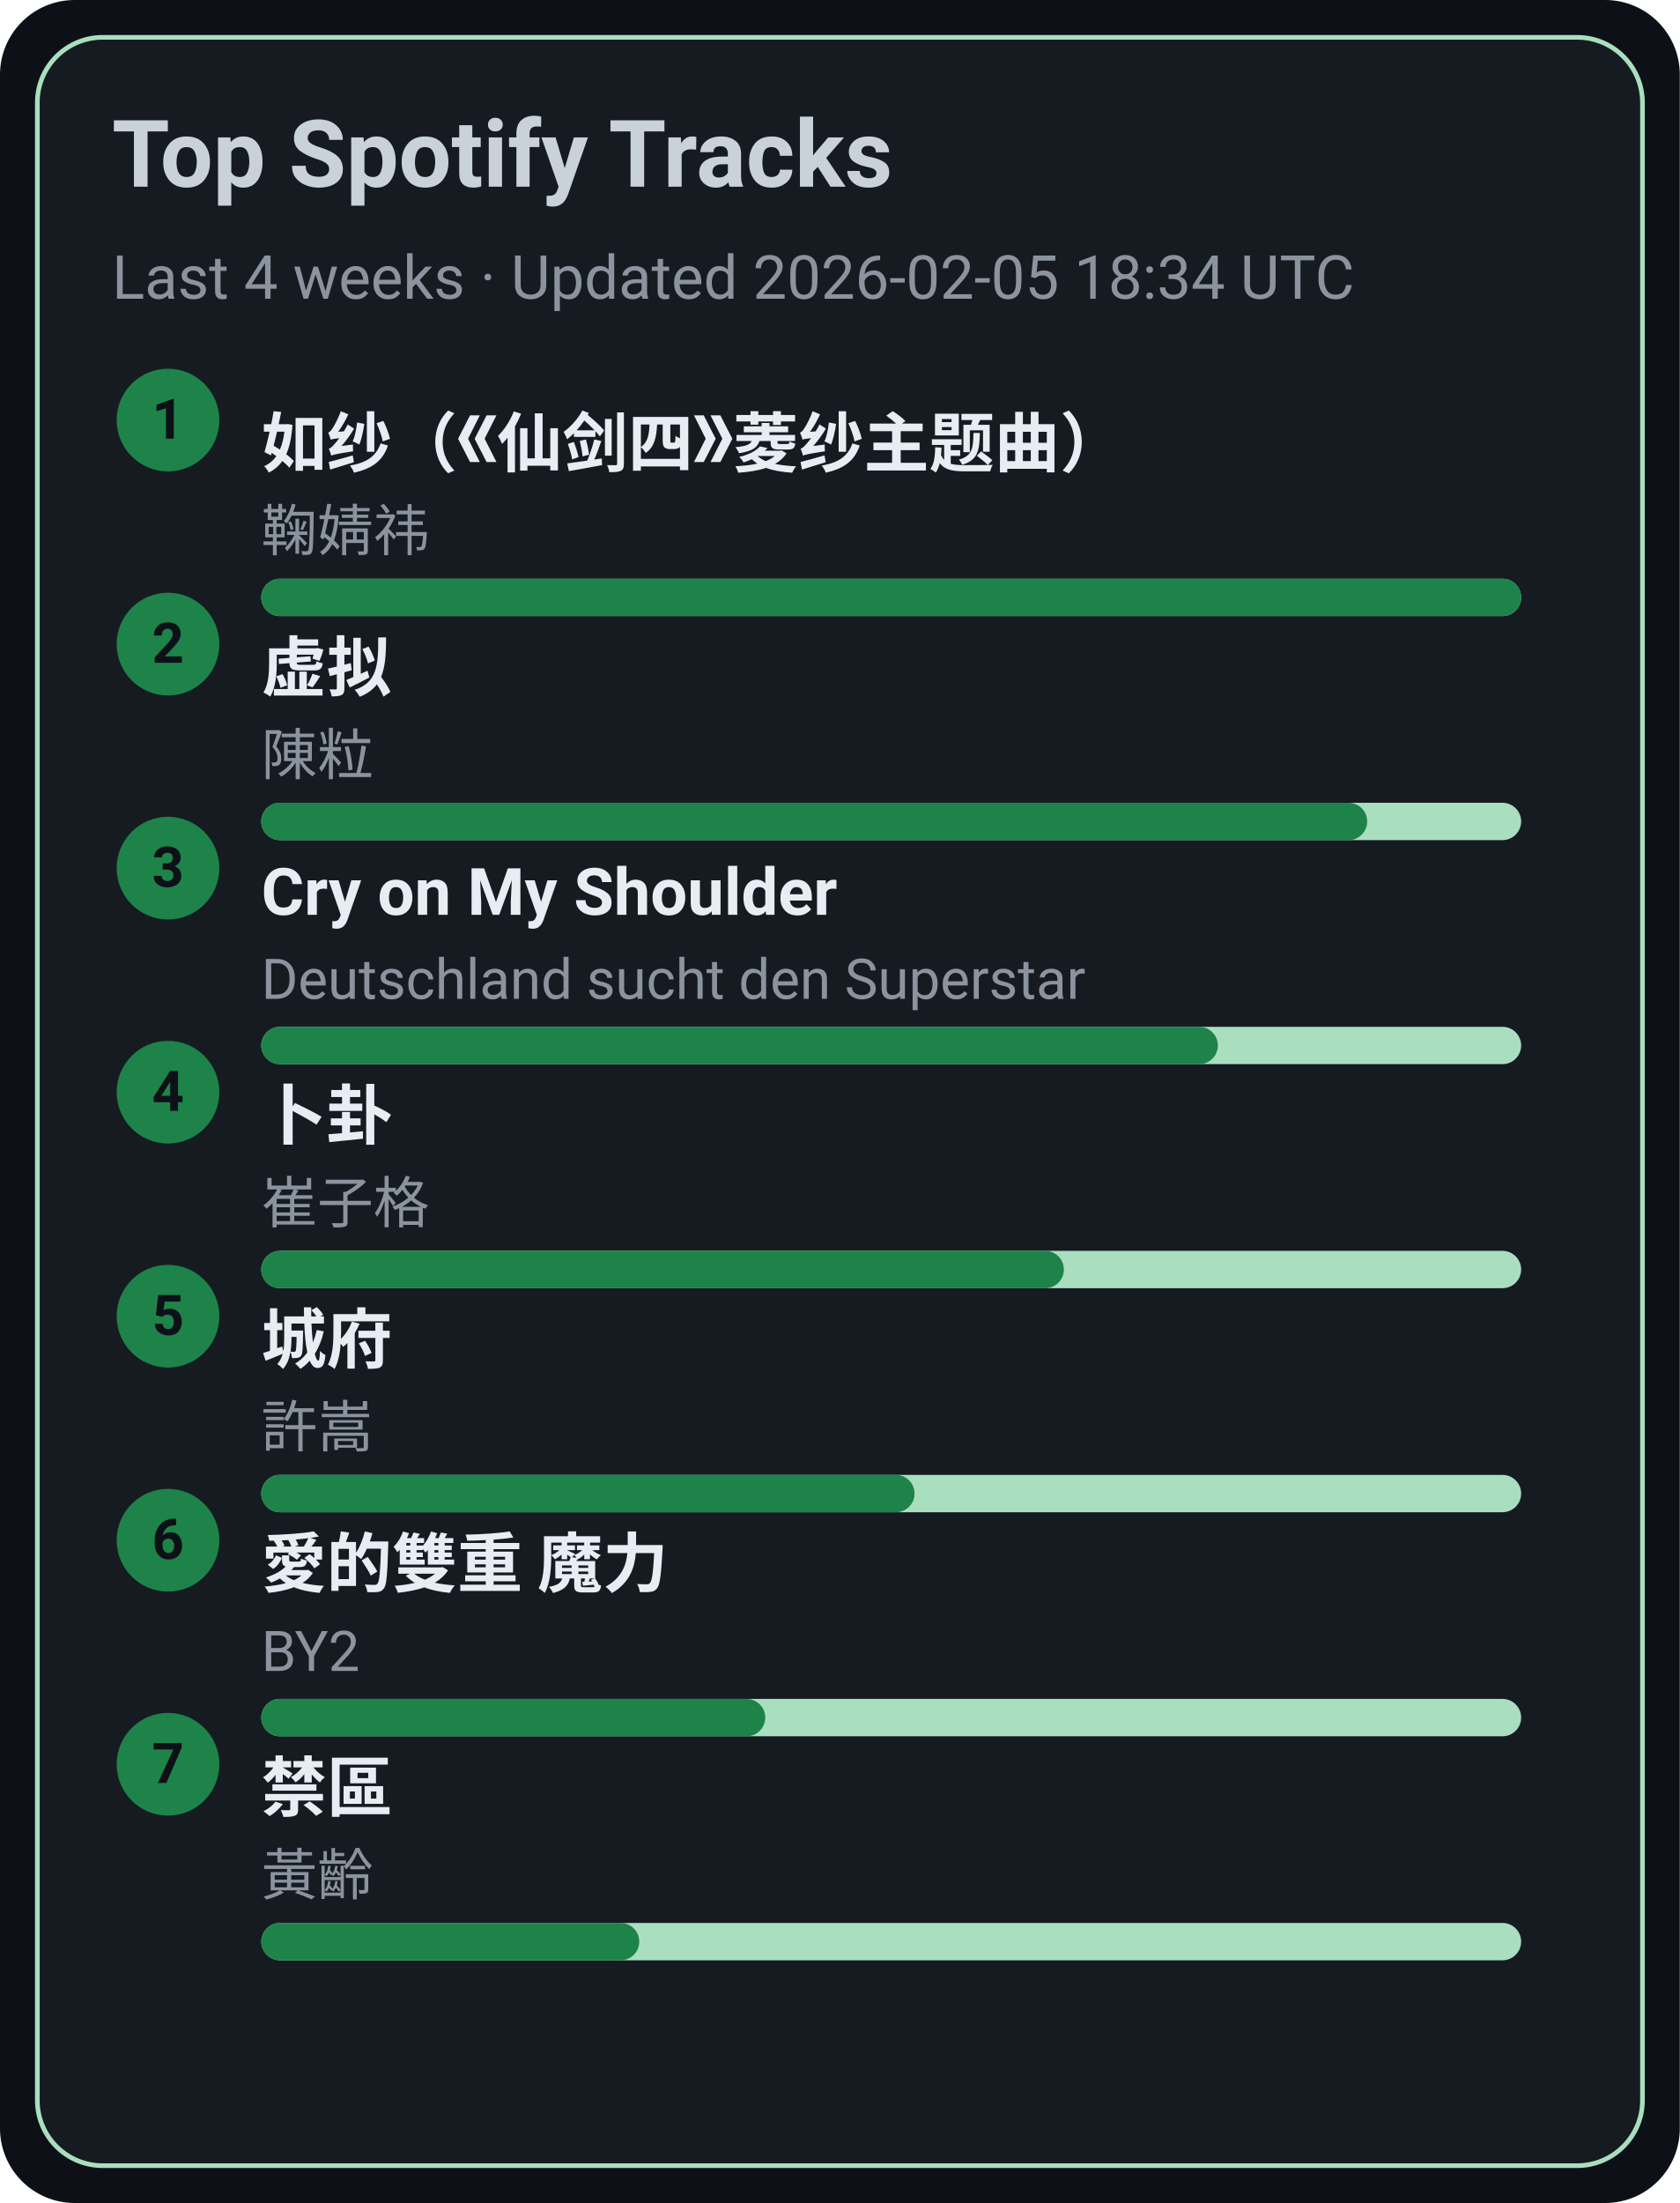
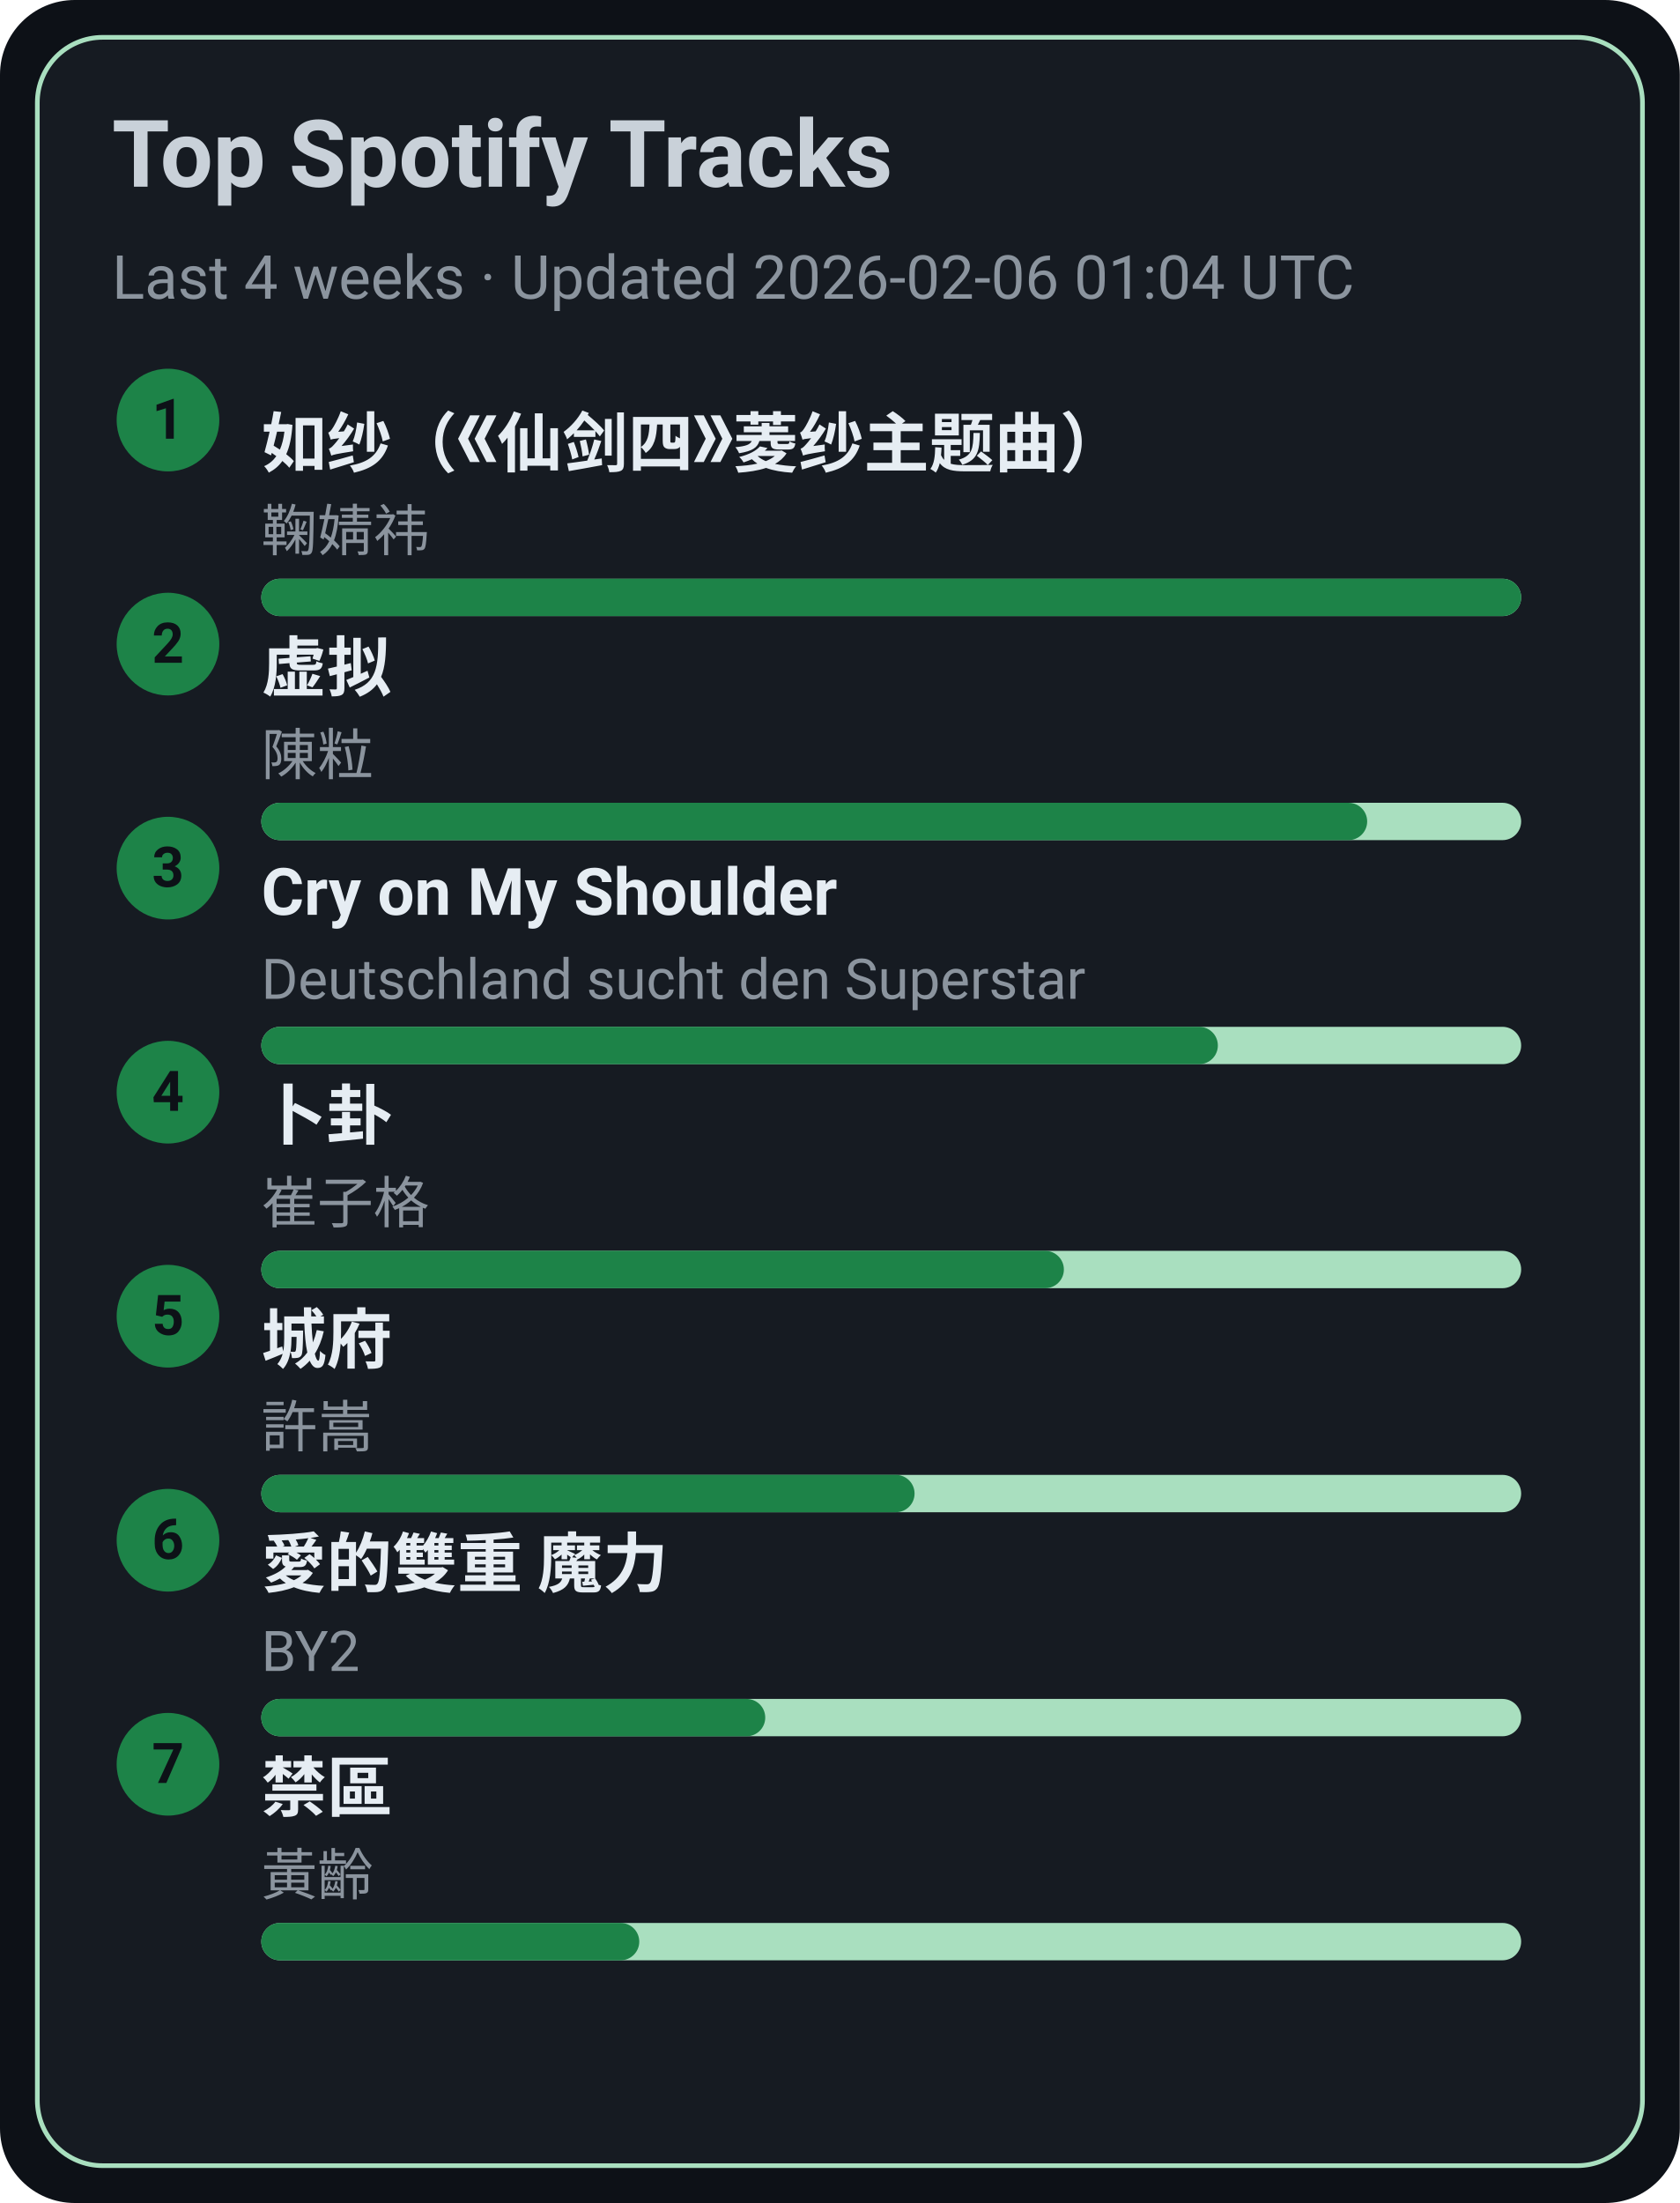
<svg xmlns="http://www.w3.org/2000/svg" width="360" height="472" viewBox="0 0 360 472">
  <style>text{font-family:-apple-system,BlinkMacSystemFont,Segoe UI,Roboto,Ubuntu,Helvetica Neue,Arial,Noto Sans,sans-serif}</style>
  <rect width="360" height="472" rx="16" fill="#0d1117" />
  <rect x="8" y="8" width="344" height="456" rx="14" fill="#161b22" stroke="#A9DFBF" />
  <text x="24" y="40" font-size="20" fill="#c9d1d9" font-weight="600">Top Spotify Tracks</text>
-   <text x="24" y="64" font-size="13" fill="#8b949e">Last 4 weeks · Updated 2026-02-05 18:34 UTC</text>
+   <text x="24" y="64" font-size="13" fill="#8b949e">Last 4 weeks · Updated 2026-02-06 01:04 UTC</text>
  <circle cx="36" cy="90" r="11" fill="#1D8348" />
  <text x="36" y="94" text-anchor="middle" font-size="12" fill="#0d1117" font-weight="700">1</text>
  <a href="https://open.spotify.com/track/69FUNgvEVkNbHq43lgvdme" target="_blank" rel="noopener noreferrer">
    <text x="56" y="100" font-size="14" fill="#e6edf3" font-weight="600">如纱（《仙剑四》菱纱主题曲）</text>
  </a>
  <text x="56" y="118" font-size="12" fill="#8b949e">鞠婧祎</text>
  <rect x="56" y="124" width="270" height="8" rx="4" fill="#A9DFBF" />
  <rect x="56" y="124" width="270" height="8" rx="4" fill="#1D8348" />
  <circle cx="36" cy="138" r="11" fill="#1D8348" />
  <text x="36" y="142" text-anchor="middle" font-size="12" fill="#0d1117" font-weight="700">2</text>
  <a href="https://open.spotify.com/track/5l9sg05BhpfsdLfRvjGsAf" target="_blank" rel="noopener noreferrer">
    <text x="56" y="148" font-size="14" fill="#e6edf3" font-weight="600">虚拟</text>
  </a>
  <text x="56" y="166" font-size="12" fill="#8b949e">陳粒</text>
  <rect x="56" y="172" width="270" height="8" rx="4" fill="#A9DFBF" />
  <rect x="56" y="172" width="237" height="8" rx="4" fill="#1D8348" />
  <circle cx="36" cy="186" r="11" fill="#1D8348" />
  <text x="36" y="190" text-anchor="middle" font-size="12" fill="#0d1117" font-weight="700">3</text>
  <a href="https://open.spotify.com/track/6usmG2MoD0C0Lc2pNgCVWV" target="_blank" rel="noopener noreferrer">
    <text x="56" y="196" font-size="14" fill="#e6edf3" font-weight="600">Cry on My Shoulder</text>
  </a>
  <text x="56" y="214" font-size="12" fill="#8b949e">Deutschland sucht den Superstar</text>
  <rect x="56" y="220" width="270" height="8" rx="4" fill="#A9DFBF" />
  <rect x="56" y="220" width="205" height="8" rx="4" fill="#1D8348" />
  <circle cx="36" cy="234" r="11" fill="#1D8348" />
  <text x="36" y="238" text-anchor="middle" font-size="12" fill="#0d1117" font-weight="700">4</text>
  <a href="https://open.spotify.com/track/4ToeYifpQaikbYa7krOD6s" target="_blank" rel="noopener noreferrer">
    <text x="56" y="244" font-size="14" fill="#e6edf3" font-weight="600">卜卦</text>
  </a>
  <text x="56" y="262" font-size="12" fill="#8b949e">崔子格</text>
  <rect x="56" y="268" width="270" height="8" rx="4" fill="#A9DFBF" />
  <rect x="56" y="268" width="172" height="8" rx="4" fill="#1D8348" />
  <circle cx="36" cy="282" r="11" fill="#1D8348" />
  <text x="36" y="286" text-anchor="middle" font-size="12" fill="#0d1117" font-weight="700">5</text>
  <a href="https://open.spotify.com/track/4AmlSf7hye0QVpnHCcEoEw" target="_blank" rel="noopener noreferrer">
    <text x="56" y="292" font-size="14" fill="#e6edf3" font-weight="600">城府</text>
  </a>
  <text x="56" y="310" font-size="12" fill="#8b949e">許嵩</text>
  <rect x="56" y="316" width="270" height="8" rx="4" fill="#A9DFBF" />
  <rect x="56" y="316" width="140" height="8" rx="4" fill="#1D8348" />
  <circle cx="36" cy="330" r="11" fill="#1D8348" />
  <text x="36" y="334" text-anchor="middle" font-size="12" fill="#0d1117" font-weight="700">6</text>
  <a href="https://open.spotify.com/track/0yYmS4k3R0TTdDhvOBxRVp" target="_blank" rel="noopener noreferrer">
    <text x="56" y="340" font-size="14" fill="#e6edf3" font-weight="600">愛的雙重 魔力</text>
  </a>
  <text x="56" y="358" font-size="12" fill="#8b949e">BY2</text>
  <rect x="56" y="364" width="270" height="8" rx="4" fill="#A9DFBF" />
  <rect x="56" y="364" width="108" height="8" rx="4" fill="#1D8348" />
  <circle cx="36" cy="378" r="11" fill="#1D8348" />
  <text x="36" y="382" text-anchor="middle" font-size="12" fill="#0d1117" font-weight="700">7</text>
  <a href="https://open.spotify.com/track/5HAMeMgu9hGL5a8ZwNz6cp" target="_blank" rel="noopener noreferrer">
    <text x="56" y="388" font-size="14" fill="#e6edf3" font-weight="600">禁區</text>
  </a>
  <text x="56" y="406" font-size="12" fill="#8b949e">黃齡</text>
  <rect x="56" y="412" width="270" height="8" rx="4" fill="#A9DFBF" />
  <rect x="56" y="412" width="81" height="8" rx="4" fill="#1D8348" />
</svg>
